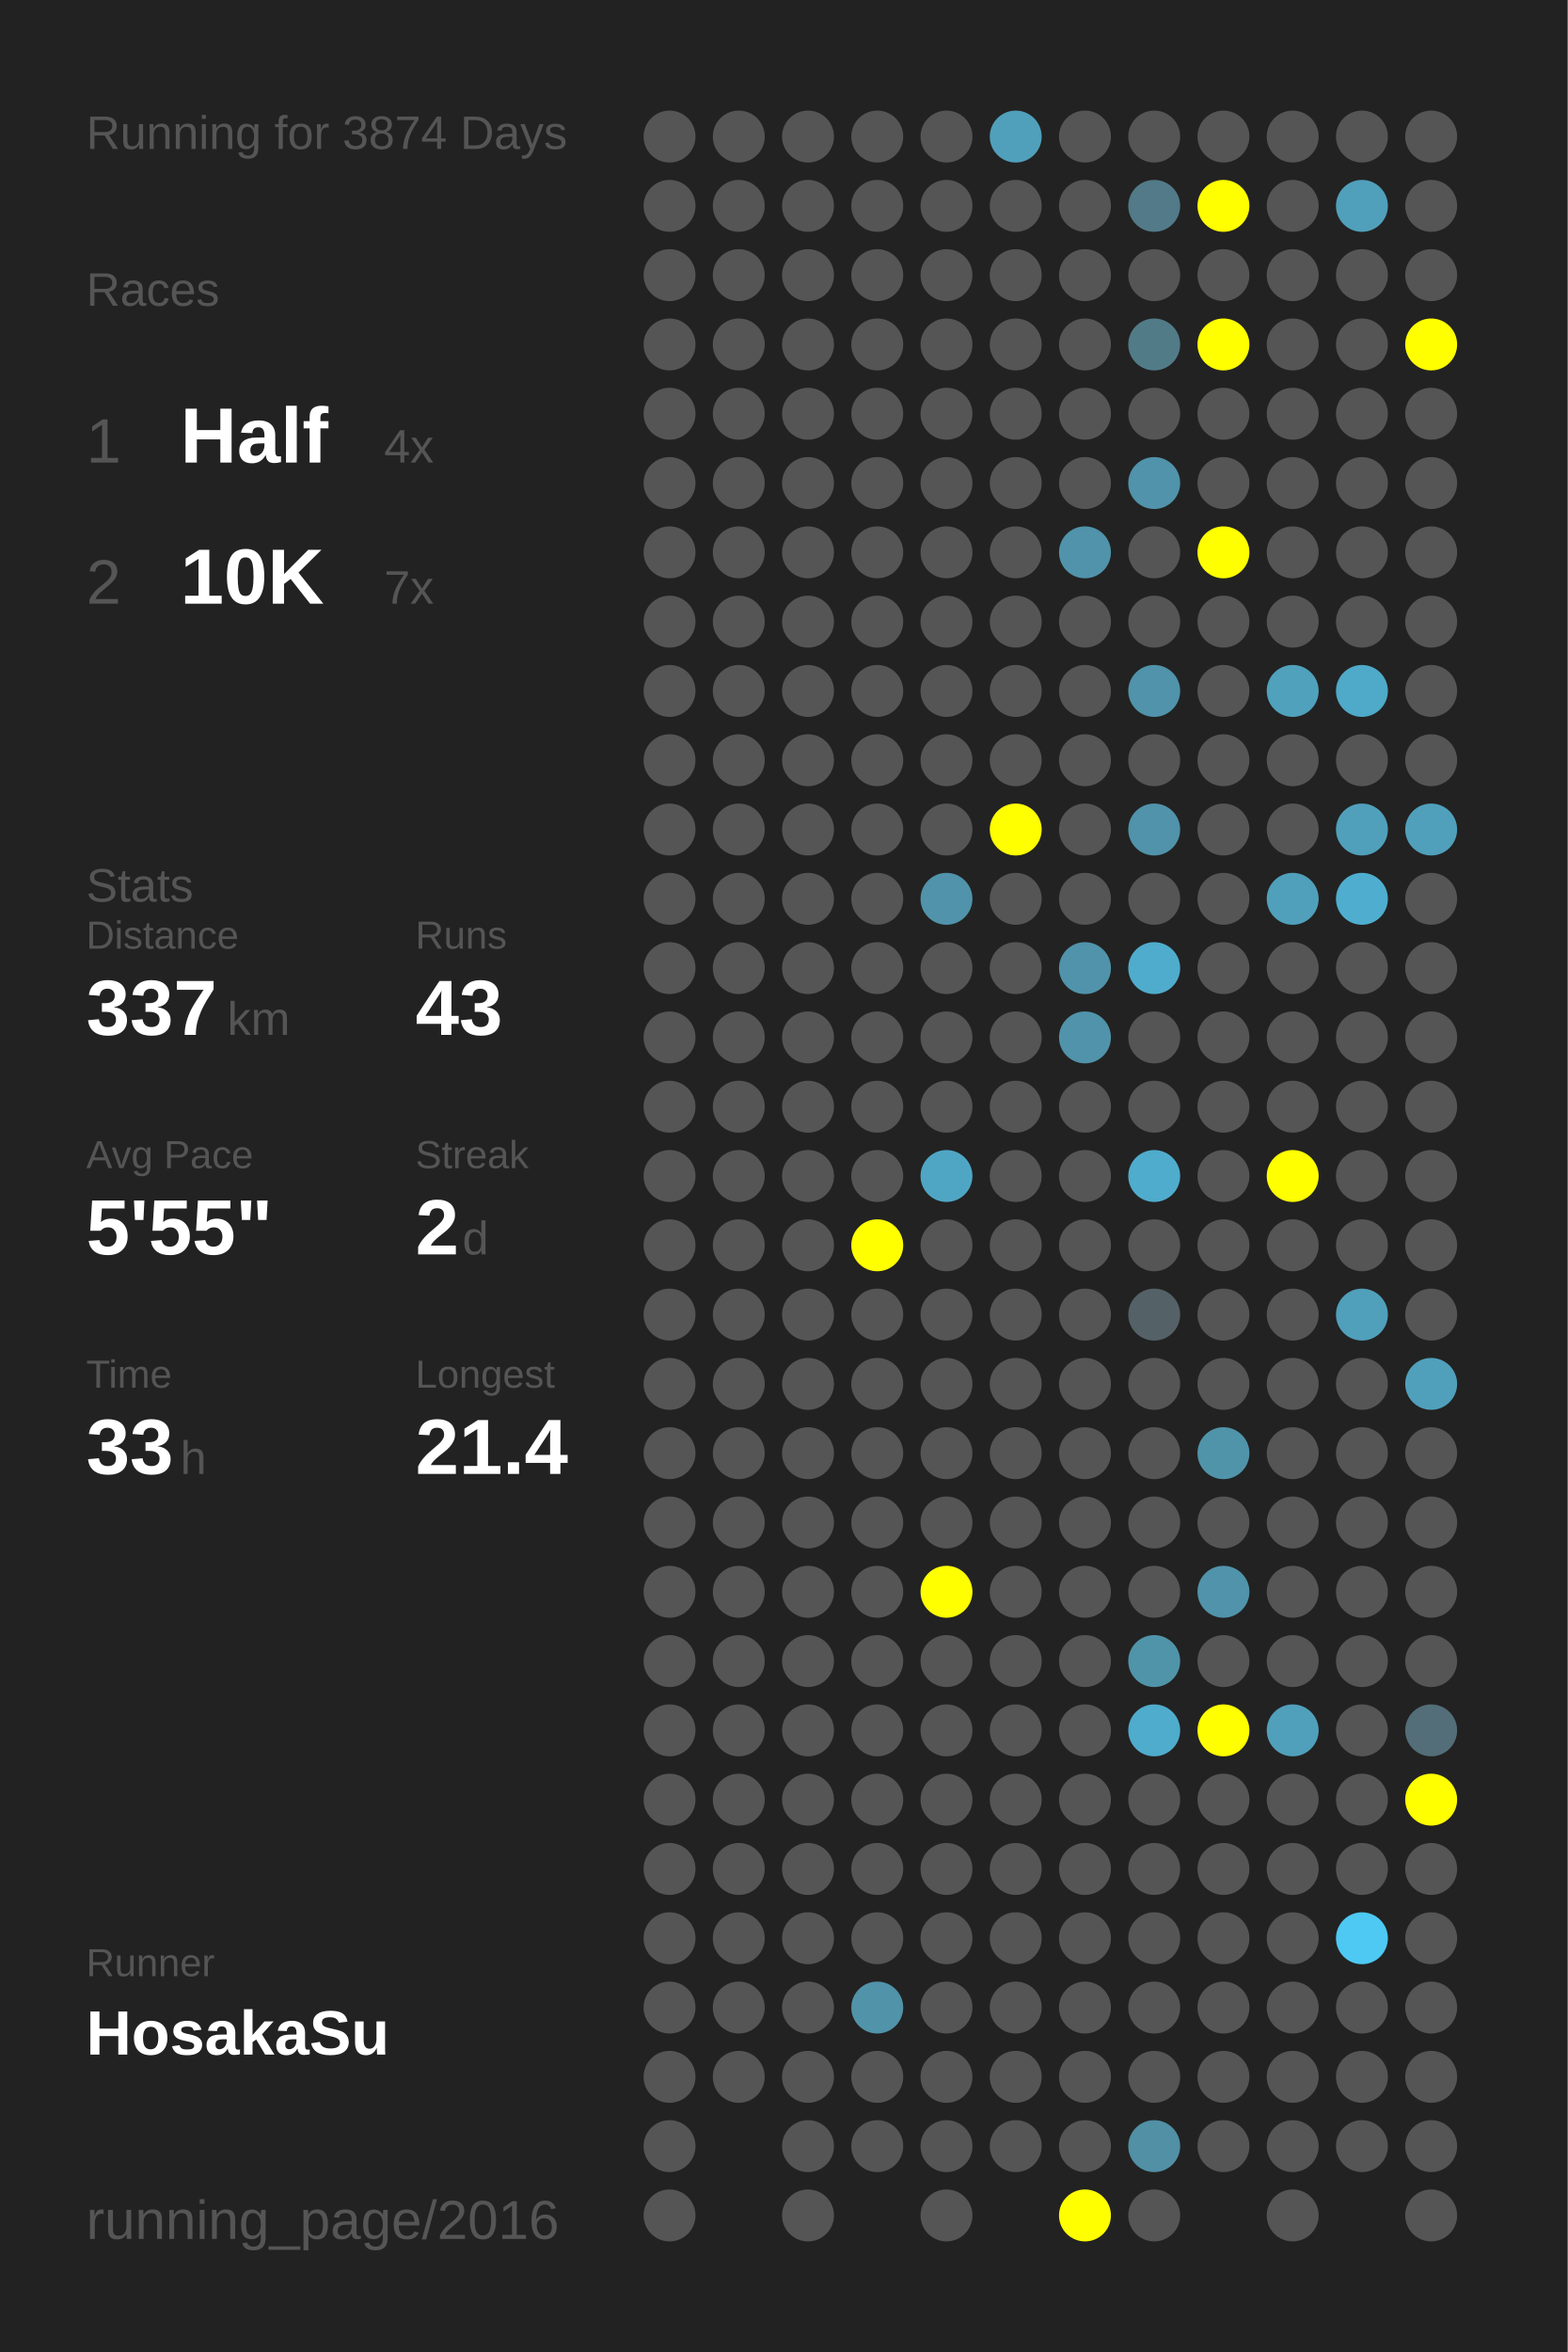
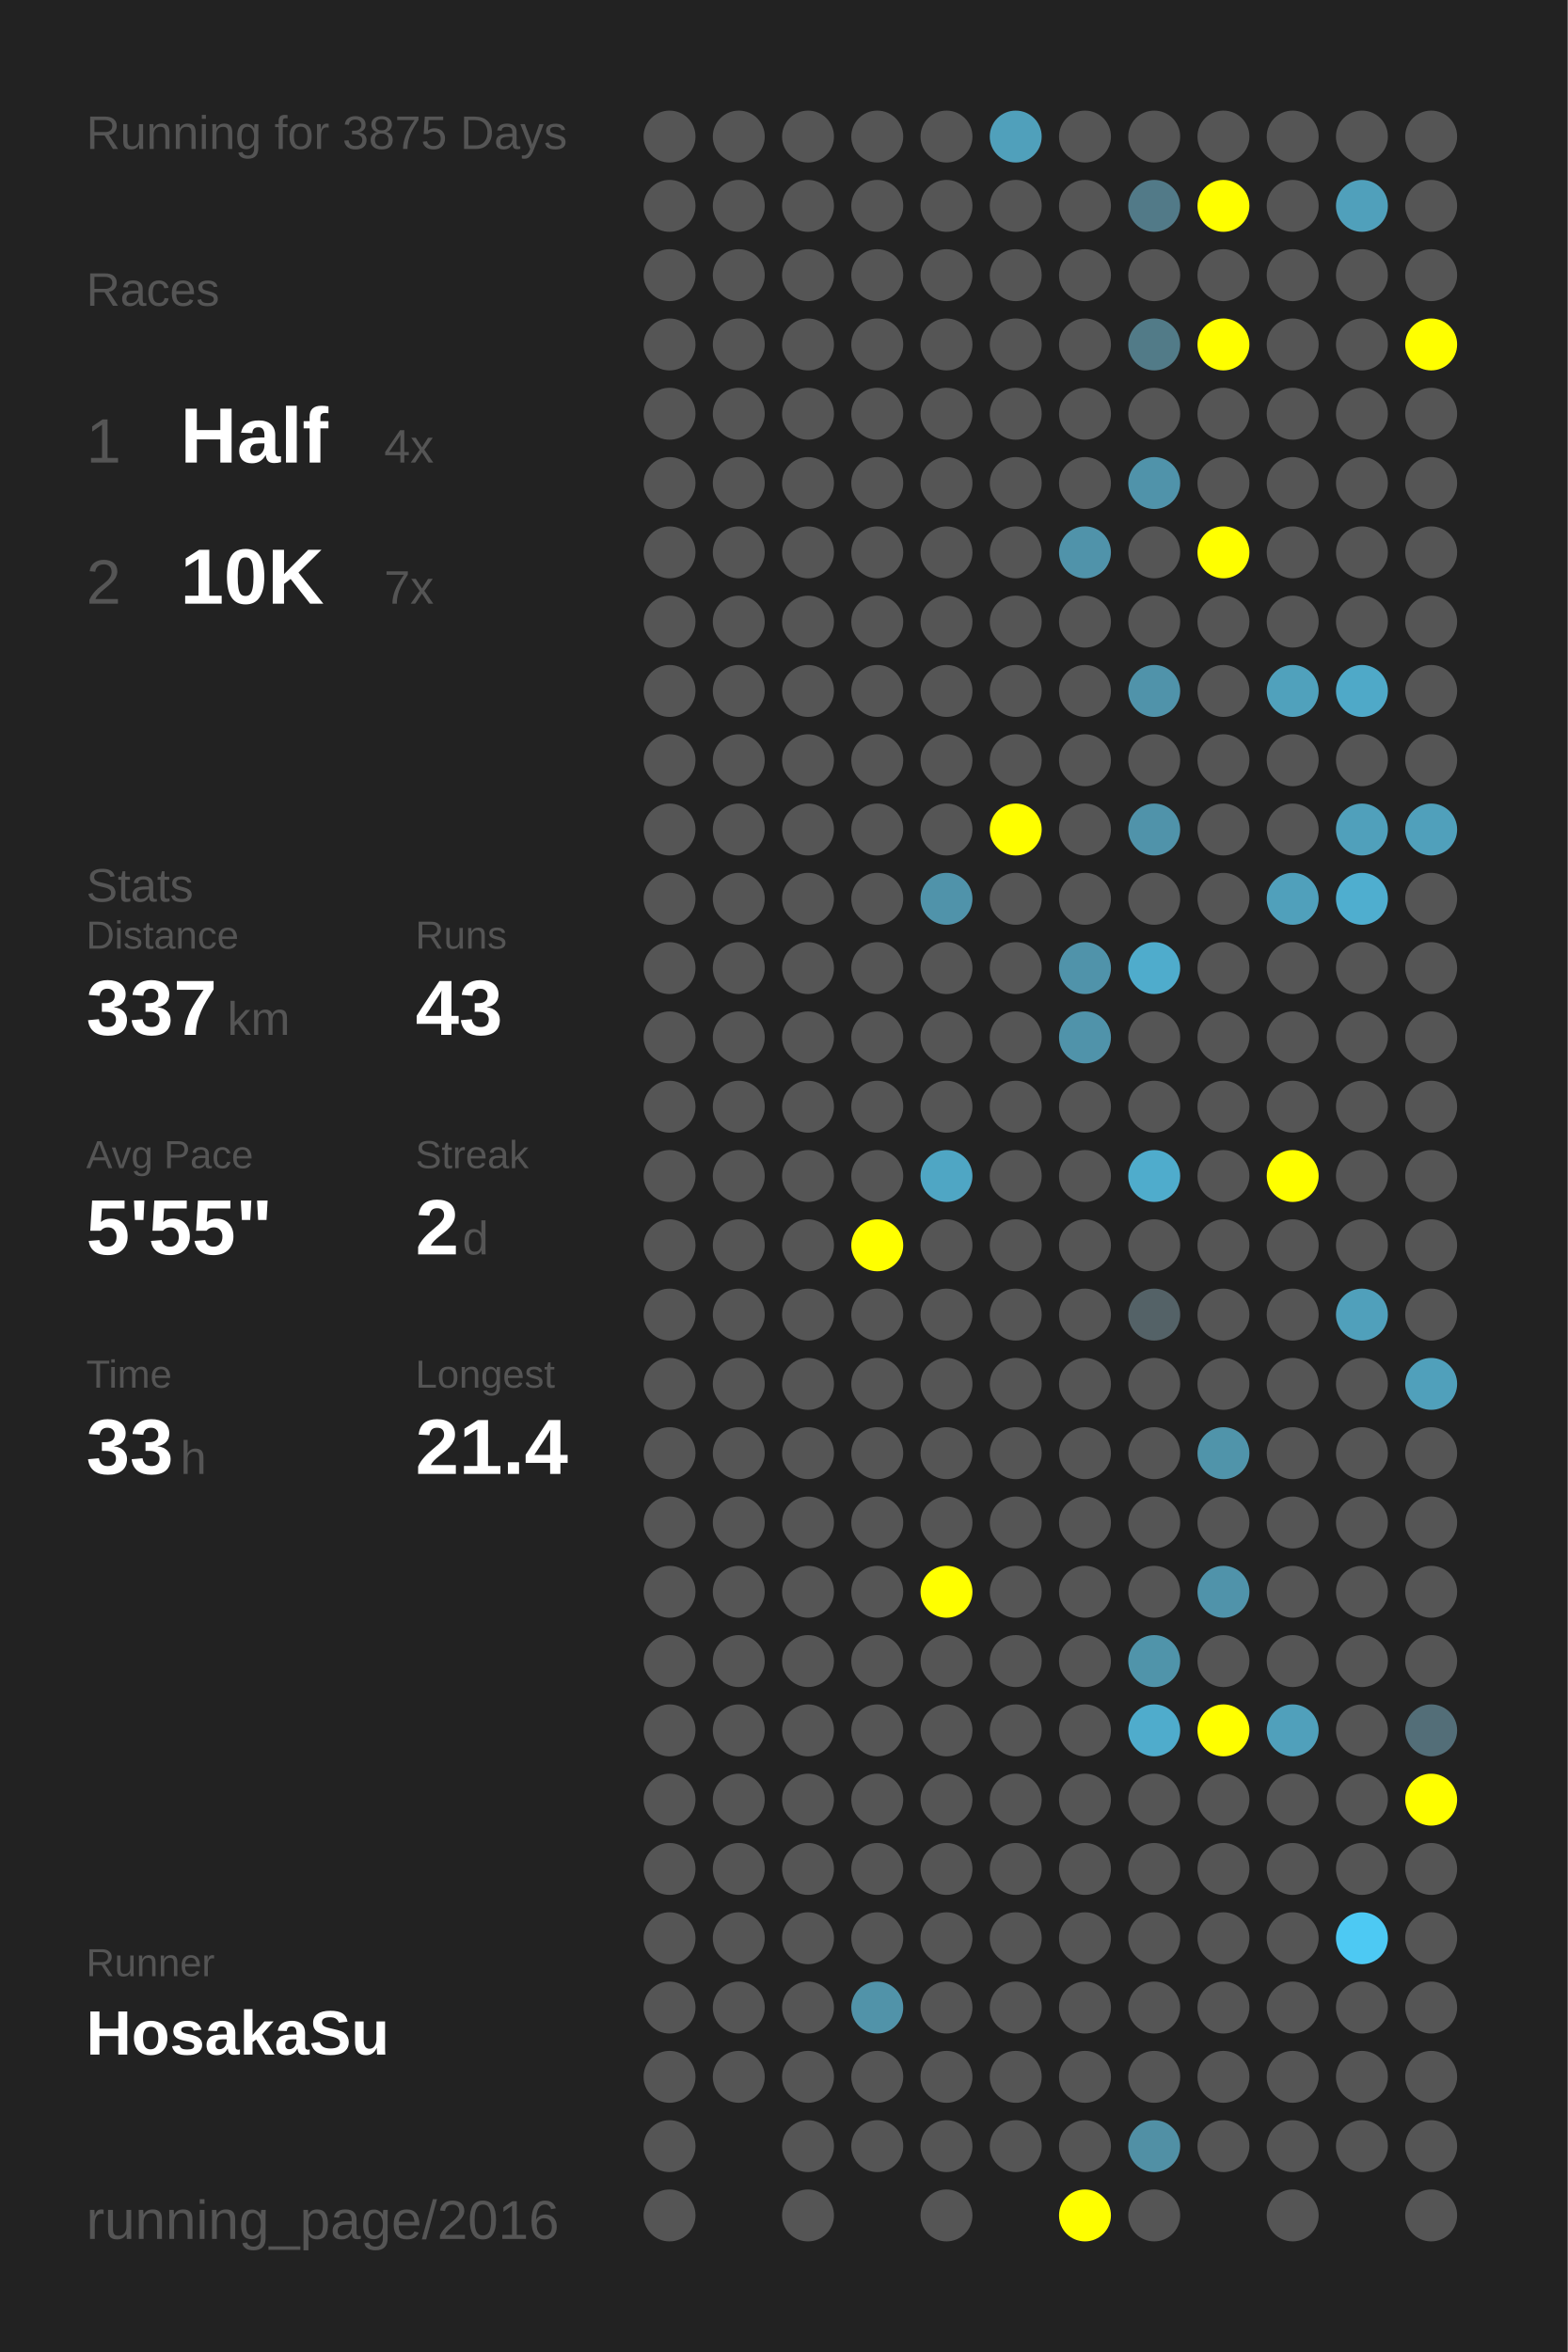
<svg xmlns="http://www.w3.org/2000/svg" baseProfile="full" height="300mm" version="1.1" viewBox="0,0,200,300" width="200mm">
  <defs />
  <rect fill="#222222" height="300" width="200" x="0" y="0" />
-   <text fill="#555555" style="font-size:6px; font-family:Arial;" x="11" y="19">Running for 3874 Days</text>
+   <text fill="#555555" style="font-size:6px; font-family:Arial;" x="11" y="19">Running for 3875 Days</text>
  <text fill="#555555" style="font-size:6px; font-family:Arial;" x="11" y="39">Races</text>
  <text fill="#555555" style="font-size:8px; font-family:Arial;" x="11" y="59">1</text>
  <text fill="#FFFFFF" style="font-size:10px; font-family:Arial; font-weight:bold;" x="23" y="59">Half</text>
  <text fill="#555555" style="font-size:6px; font-family:Arial;" x="49" y="59">4x</text>
  <text fill="#555555" style="font-size:8px; font-family:Arial;" x="11" y="77">2</text>
  <text fill="#FFFFFF" style="font-size:10px; font-family:Arial; font-weight:bold;" x="23" y="77">10K</text>
  <text fill="#555555" style="font-size:6px; font-family:Arial;" x="49" y="77">7x</text>
  <text fill="#555555" style="font-size:6px; font-family:Arial;" x="11" y="115">Stats</text>
  <text fill="#555555" style="font-size:5px; font-family:Arial;" x="11" y="121">Distance</text>
  <text fill="#FFFFFF" style="font-size:10px; font-family:Arial; font-weight:bold;" x="11" y="132">337</text>
  <text fill="#555555" style="font-size:6px; font-family:Arial;" x="29" y="132">km</text>
  <text fill="#555555" style="font-size:5px; font-family:Arial;" x="53" y="121">Runs</text>
  <text fill="#FFFFFF" style="font-size:10px; font-family:Arial; font-weight:bold;" x="53" y="132">43</text>
  <text fill="#555555" style="font-size:5px; font-family:Arial;" x="11" y="149">Avg Pace</text>
  <text fill="#FFFFFF" style="font-size:10px; font-family:Arial; font-weight:bold;" x="11" y="160">5'55"</text>
  <text fill="#555555" style="font-size:5px; font-family:Arial;" x="53" y="149">Streak</text>
  <text fill="#FFFFFF" style="font-size:10px; font-family:Arial; font-weight:bold;" x="53" y="160">2</text>
  <text fill="#555555" style="font-size:6px; font-family:Arial;" x="59" y="160">d</text>
  <text fill="#555555" style="font-size:5px; font-family:Arial;" x="11" y="177">Time</text>
  <text fill="#FFFFFF" style="font-size:10px; font-family:Arial; font-weight:bold;" x="11" y="188">33</text>
  <text fill="#555555" style="font-size:6px; font-family:Arial;" x="23" y="188">h</text>
  <text fill="#555555" style="font-size:5px; font-family:Arial;" x="53" y="177">Longest</text>
  <text fill="#FFFFFF" style="font-size:10px; font-family:Arial; font-weight:bold;" x="53" y="188">21.4</text>
  <text fill="#555555" style="font-size:5px; font-family:Arial;" x="11" y="252.065">Runner</text>
  <text fill="#FFFFFF" style="font-size:8px; font-family:Arial; font-weight:bold;" x="11" y="262.065">HosakaSu</text>
  <text fill="#555555" style="font-size:7px; font-family:Arial;" x="11" y="285.581">running_page/2016</text>
  <circle cx="85.417" cy="17.419" fill="#555555" r="3.312" />
  <circle cx="85.417" cy="26.258" fill="#555555" r="3.312" />
  <circle cx="85.417" cy="35.097" fill="#555555" r="3.312" />
  <circle cx="85.417" cy="43.935" fill="#555555" r="3.312" />
  <circle cx="85.417" cy="52.774" fill="#555555" r="3.312" />
  <circle cx="85.417" cy="61.613" fill="#555555" r="3.312" />
  <circle cx="85.417" cy="70.452" fill="#555555" r="3.312" />
  <circle cx="85.417" cy="79.29" fill="#555555" r="3.312" />
  <circle cx="85.417" cy="88.129" fill="#555555" r="3.312" />
  <circle cx="85.417" cy="96.968" fill="#555555" r="3.312" />
  <circle cx="85.417" cy="105.806" fill="#555555" r="3.312" />
  <circle cx="85.417" cy="114.645" fill="#555555" r="3.312" />
  <circle cx="85.417" cy="123.484" fill="#555555" r="3.312" />
  <circle cx="85.417" cy="132.323" fill="#555555" r="3.312" />
  <circle cx="85.417" cy="141.161" fill="#555555" r="3.312" />
  <circle cx="85.417" cy="150" fill="#555555" r="3.312" />
  <circle cx="85.417" cy="158.839" fill="#555555" r="3.312" />
  <circle cx="85.417" cy="167.677" fill="#555555" r="3.312" />
  <circle cx="85.417" cy="176.516" fill="#555555" r="3.312" />
  <circle cx="85.417" cy="185.355" fill="#555555" r="3.312" />
  <circle cx="85.417" cy="194.194" fill="#555555" r="3.312" />
  <circle cx="85.417" cy="203.032" fill="#555555" r="3.312" />
  <circle cx="85.417" cy="211.871" fill="#555555" r="3.312" />
  <circle cx="85.417" cy="220.71" fill="#555555" r="3.312" />
  <circle cx="85.417" cy="229.548" fill="#555555" r="3.312" />
  <circle cx="85.417" cy="238.387" fill="#555555" r="3.312" />
  <circle cx="85.417" cy="247.226" fill="#555555" r="3.312" />
  <circle cx="85.417" cy="256.065" fill="#555555" r="3.312" />
  <circle cx="85.417" cy="264.903" fill="#555555" r="3.312" />
  <circle cx="85.417" cy="273.742" fill="#555555" r="3.312" />
  <circle cx="85.417" cy="282.581" fill="#555555" r="3.312" />
  <circle cx="94.25" cy="17.419" fill="#555555" r="3.312" />
  <circle cx="94.25" cy="26.258" fill="#555555" r="3.312" />
  <circle cx="94.25" cy="35.097" fill="#555555" r="3.312" />
  <circle cx="94.25" cy="43.935" fill="#555555" r="3.312" />
  <circle cx="94.25" cy="52.774" fill="#555555" r="3.312" />
  <circle cx="94.25" cy="61.613" fill="#555555" r="3.312" />
  <circle cx="94.25" cy="70.452" fill="#555555" r="3.312" />
  <circle cx="94.25" cy="79.29" fill="#555555" r="3.312" />
  <circle cx="94.25" cy="88.129" fill="#555555" r="3.312" />
  <circle cx="94.25" cy="96.968" fill="#555555" r="3.312" />
  <circle cx="94.25" cy="105.806" fill="#555555" r="3.312" />
  <circle cx="94.25" cy="114.645" fill="#555555" r="3.312" />
  <circle cx="94.25" cy="123.484" fill="#555555" r="3.312" />
  <circle cx="94.25" cy="132.323" fill="#555555" r="3.312" />
  <circle cx="94.25" cy="141.161" fill="#555555" r="3.312" />
  <circle cx="94.25" cy="150" fill="#555555" r="3.312" />
  <circle cx="94.25" cy="158.839" fill="#555555" r="3.312" />
  <circle cx="94.25" cy="167.677" fill="#555555" r="3.312" />
  <circle cx="94.25" cy="176.516" fill="#555555" r="3.312" />
  <circle cx="94.25" cy="185.355" fill="#555555" r="3.312" />
  <circle cx="94.25" cy="194.194" fill="#555555" r="3.312" />
  <circle cx="94.25" cy="203.032" fill="#555555" r="3.312" />
  <circle cx="94.25" cy="211.871" fill="#555555" r="3.312" />
  <circle cx="94.25" cy="220.71" fill="#555555" r="3.312" />
  <circle cx="94.25" cy="229.548" fill="#555555" r="3.312" />
  <circle cx="94.25" cy="238.387" fill="#555555" r="3.312" />
  <circle cx="94.25" cy="247.226" fill="#555555" r="3.312" />
  <circle cx="94.25" cy="256.065" fill="#555555" r="3.312" />
  <circle cx="94.25" cy="264.903" fill="#555555" r="3.312" />
  <circle cx="103.083" cy="17.419" fill="#555555" r="3.312" />
  <circle cx="103.083" cy="26.258" fill="#555555" r="3.312" />
  <circle cx="103.083" cy="35.097" fill="#555555" r="3.312" />
  <circle cx="103.083" cy="43.935" fill="#555555" r="3.312" />
  <circle cx="103.083" cy="52.774" fill="#555555" r="3.312" />
  <circle cx="103.083" cy="61.613" fill="#555555" r="3.312" />
  <circle cx="103.083" cy="70.452" fill="#555555" r="3.312" />
  <circle cx="103.083" cy="79.29" fill="#555555" r="3.312" />
  <circle cx="103.083" cy="88.129" fill="#555555" r="3.312" />
  <circle cx="103.083" cy="96.968" fill="#555555" r="3.312" />
  <circle cx="103.083" cy="105.806" fill="#555555" r="3.312" />
  <circle cx="103.083" cy="114.645" fill="#555555" r="3.312" />
  <circle cx="103.083" cy="123.484" fill="#555555" r="3.312" />
  <circle cx="103.083" cy="132.323" fill="#555555" r="3.312" />
  <circle cx="103.083" cy="141.161" fill="#555555" r="3.312" />
  <circle cx="103.083" cy="150" fill="#555555" r="3.312" />
  <circle cx="103.083" cy="158.839" fill="#555555" r="3.312" />
  <circle cx="103.083" cy="167.677" fill="#555555" r="3.312" />
  <circle cx="103.083" cy="176.516" fill="#555555" r="3.312" />
  <circle cx="103.083" cy="185.355" fill="#555555" r="3.312" />
  <circle cx="103.083" cy="194.194" fill="#555555" r="3.312" />
  <circle cx="103.083" cy="203.032" fill="#555555" r="3.312" />
  <circle cx="103.083" cy="211.871" fill="#555555" r="3.312" />
  <circle cx="103.083" cy="220.71" fill="#555555" r="3.312" />
  <circle cx="103.083" cy="229.548" fill="#555555" r="3.312" />
  <circle cx="103.083" cy="238.387" fill="#555555" r="3.312" />
  <circle cx="103.083" cy="247.226" fill="#555555" r="3.312" />
  <circle cx="103.083" cy="256.065" fill="#555555" r="3.312" />
  <circle cx="103.083" cy="264.903" fill="#555555" r="3.312" />
  <circle cx="103.083" cy="273.742" fill="#555555" r="3.312" />
  <circle cx="103.083" cy="282.581" fill="#555555" r="3.312" />
  <circle cx="111.917" cy="17.419" fill="#555555" r="3.312" />
  <circle cx="111.917" cy="26.258" fill="#555555" r="3.312" />
  <circle cx="111.917" cy="35.097" fill="#555555" r="3.312" />
  <circle cx="111.917" cy="43.935" fill="#555555" r="3.312" />
  <circle cx="111.917" cy="52.774" fill="#555555" r="3.312" />
  <circle cx="111.917" cy="61.613" fill="#555555" r="3.312" />
  <circle cx="111.917" cy="70.452" fill="#555555" r="3.312" />
  <circle cx="111.917" cy="79.29" fill="#555555" r="3.312" />
  <circle cx="111.917" cy="88.129" fill="#555555" r="3.312" />
  <circle cx="111.917" cy="96.968" fill="#555555" r="3.312" />
  <circle cx="111.917" cy="105.806" fill="#555555" r="3.312" />
  <circle cx="111.917" cy="114.645" fill="#555555" r="3.312" />
  <circle cx="111.917" cy="123.484" fill="#555555" r="3.312" />
  <circle cx="111.917" cy="132.323" fill="#555555" r="3.312" />
  <circle cx="111.917" cy="141.161" fill="#555555" r="3.312" />
  <circle cx="111.917" cy="150" fill="#555555" r="3.312" />
  <circle cx="111.917" cy="158.839" fill="#FFFF00" r="3.312" />
  <circle cx="111.917" cy="167.677" fill="#555555" r="3.312" />
  <circle cx="111.917" cy="176.516" fill="#555555" r="3.312" />
  <circle cx="111.917" cy="185.355" fill="#555555" r="3.312" />
  <circle cx="111.917" cy="194.194" fill="#555555" r="3.312" />
  <circle cx="111.917" cy="203.032" fill="#555555" r="3.312" />
  <circle cx="111.917" cy="211.871" fill="#555555" r="3.312" />
  <circle cx="111.917" cy="220.71" fill="#555555" r="3.312" />
  <circle cx="111.917" cy="229.548" fill="#555555" r="3.312" />
  <circle cx="111.917" cy="238.387" fill="#555555" r="3.312" />
  <circle cx="111.917" cy="247.226" fill="#555555" r="3.312" />
  <circle cx="111.917" cy="256.065" fill="#5193a9" r="3.312" />
  <circle cx="111.917" cy="264.903" fill="#555555" r="3.312" />
  <circle cx="111.917" cy="273.742" fill="#555555" r="3.312" />
  <circle cx="120.75" cy="17.419" fill="#555555" r="3.312" />
  <circle cx="120.75" cy="26.258" fill="#555555" r="3.312" />
  <circle cx="120.75" cy="35.097" fill="#555555" r="3.312" />
  <circle cx="120.75" cy="43.935" fill="#555555" r="3.312" />
  <circle cx="120.75" cy="52.774" fill="#555555" r="3.312" />
  <circle cx="120.75" cy="61.613" fill="#555555" r="3.312" />
  <circle cx="120.75" cy="70.452" fill="#555555" r="3.312" />
  <circle cx="120.75" cy="79.29" fill="#555555" r="3.312" />
  <circle cx="120.75" cy="88.129" fill="#555555" r="3.312" />
  <circle cx="120.75" cy="96.968" fill="#555555" r="3.312" />
  <circle cx="120.75" cy="105.806" fill="#555555" r="3.312" />
  <circle cx="120.75" cy="114.645" fill="#5093aa" r="3.312" />
  <circle cx="120.75" cy="123.484" fill="#555555" r="3.312" />
  <circle cx="120.75" cy="132.323" fill="#555555" r="3.312" />
  <circle cx="120.75" cy="141.161" fill="#555555" r="3.312" />
  <circle cx="120.75" cy="150" fill="#4fa6c4" r="3.312" />
  <circle cx="120.75" cy="158.839" fill="#555555" r="3.312" />
  <circle cx="120.75" cy="167.677" fill="#555555" r="3.312" />
  <circle cx="120.75" cy="176.516" fill="#555555" r="3.312" />
  <circle cx="120.75" cy="185.355" fill="#555555" r="3.312" />
  <circle cx="120.75" cy="194.194" fill="#555555" r="3.312" />
  <circle cx="120.75" cy="203.032" fill="#FFFF00" r="3.312" />
  <circle cx="120.75" cy="211.871" fill="#555555" r="3.312" />
  <circle cx="120.75" cy="220.71" fill="#555555" r="3.312" />
  <circle cx="120.75" cy="229.548" fill="#555555" r="3.312" />
  <circle cx="120.75" cy="238.387" fill="#555555" r="3.312" />
  <circle cx="120.75" cy="247.226" fill="#555555" r="3.312" />
  <circle cx="120.75" cy="256.065" fill="#555555" r="3.312" />
  <circle cx="120.75" cy="264.903" fill="#555555" r="3.312" />
  <circle cx="120.75" cy="273.742" fill="#555555" r="3.312" />
  <circle cx="120.75" cy="282.581" fill="#555555" r="3.312" />
  <circle cx="129.583" cy="17.419" fill="#50a0bb" r="3.312" />
  <circle cx="129.583" cy="26.258" fill="#555555" r="3.312" />
  <circle cx="129.583" cy="35.097" fill="#555555" r="3.312" />
  <circle cx="129.583" cy="43.935" fill="#555555" r="3.312" />
  <circle cx="129.583" cy="52.774" fill="#555555" r="3.312" />
  <circle cx="129.583" cy="61.613" fill="#555555" r="3.312" />
  <circle cx="129.583" cy="70.452" fill="#555555" r="3.312" />
  <circle cx="129.583" cy="79.29" fill="#555555" r="3.312" />
  <circle cx="129.583" cy="88.129" fill="#555555" r="3.312" />
  <circle cx="129.583" cy="96.968" fill="#555555" r="3.312" />
  <circle cx="129.583" cy="105.806" fill="#FFFF00" r="3.312" />
  <circle cx="129.583" cy="114.645" fill="#555555" r="3.312" />
  <circle cx="129.583" cy="123.484" fill="#555555" r="3.312" />
  <circle cx="129.583" cy="132.323" fill="#555555" r="3.312" />
  <circle cx="129.583" cy="141.161" fill="#555555" r="3.312" />
  <circle cx="129.583" cy="150" fill="#555555" r="3.312" />
  <circle cx="129.583" cy="158.839" fill="#555555" r="3.312" />
  <circle cx="129.583" cy="167.677" fill="#555555" r="3.312" />
  <circle cx="129.583" cy="176.516" fill="#555555" r="3.312" />
  <circle cx="129.583" cy="185.355" fill="#555555" r="3.312" />
  <circle cx="129.583" cy="194.194" fill="#555555" r="3.312" />
  <circle cx="129.583" cy="203.032" fill="#555555" r="3.312" />
  <circle cx="129.583" cy="211.871" fill="#555555" r="3.312" />
  <circle cx="129.583" cy="220.71" fill="#555555" r="3.312" />
  <circle cx="129.583" cy="229.548" fill="#555555" r="3.312" />
  <circle cx="129.583" cy="238.387" fill="#555555" r="3.312" />
  <circle cx="129.583" cy="247.226" fill="#555555" r="3.312" />
  <circle cx="129.583" cy="256.065" fill="#555555" r="3.312" />
  <circle cx="129.583" cy="264.903" fill="#555555" r="3.312" />
  <circle cx="129.583" cy="273.742" fill="#555555" r="3.312" />
  <circle cx="138.417" cy="17.419" fill="#555555" r="3.312" />
  <circle cx="138.417" cy="26.258" fill="#555555" r="3.312" />
  <circle cx="138.417" cy="35.097" fill="#555555" r="3.312" />
  <circle cx="138.417" cy="43.935" fill="#555555" r="3.312" />
  <circle cx="138.417" cy="52.774" fill="#555555" r="3.312" />
  <circle cx="138.417" cy="61.613" fill="#555555" r="3.312" />
  <circle cx="138.417" cy="70.452" fill="#5093aa" r="3.312" />
  <circle cx="138.417" cy="79.29" fill="#555555" r="3.312" />
  <circle cx="138.417" cy="88.129" fill="#555555" r="3.312" />
  <circle cx="138.417" cy="96.968" fill="#555555" r="3.312" />
  <circle cx="138.417" cy="105.806" fill="#555555" r="3.312" />
  <circle cx="138.417" cy="114.645" fill="#555555" r="3.312" />
  <circle cx="138.417" cy="123.484" fill="#5093aa" r="3.312" />
  <circle cx="138.417" cy="132.323" fill="#5093aa" r="3.312" />
  <circle cx="138.417" cy="141.161" fill="#555555" r="3.312" />
  <circle cx="138.417" cy="150" fill="#555555" r="3.312" />
  <circle cx="138.417" cy="158.839" fill="#555555" r="3.312" />
  <circle cx="138.417" cy="167.677" fill="#555555" r="3.312" />
  <circle cx="138.417" cy="176.516" fill="#555555" r="3.312" />
  <circle cx="138.417" cy="185.355" fill="#555555" r="3.312" />
  <circle cx="138.417" cy="194.194" fill="#555555" r="3.312" />
  <circle cx="138.417" cy="203.032" fill="#555555" r="3.312" />
  <circle cx="138.417" cy="211.871" fill="#555555" r="3.312" />
  <circle cx="138.417" cy="220.71" fill="#555555" r="3.312" />
  <circle cx="138.417" cy="229.548" fill="#555555" r="3.312" />
  <circle cx="138.417" cy="238.387" fill="#555555" r="3.312" />
  <circle cx="138.417" cy="247.226" fill="#555555" r="3.312" />
  <circle cx="138.417" cy="256.065" fill="#555555" r="3.312" />
  <circle cx="138.417" cy="264.903" fill="#555555" r="3.312" />
  <circle cx="138.417" cy="273.742" fill="#555555" r="3.312" />
  <circle cx="138.417" cy="282.581" fill="#FFFF00" r="3.312" />
  <circle cx="147.25" cy="17.419" fill="#555555" r="3.312" />
  <circle cx="147.25" cy="26.258" fill="#527a88" r="3.312" />
  <circle cx="147.25" cy="35.097" fill="#555555" r="3.312" />
  <circle cx="147.25" cy="43.935" fill="#527b88" r="3.312" />
  <circle cx="147.25" cy="52.774" fill="#555555" r="3.312" />
  <circle cx="147.25" cy="61.613" fill="#5093aa" r="3.312" />
  <circle cx="147.25" cy="70.452" fill="#555555" r="3.312" />
  <circle cx="147.25" cy="79.29" fill="#555555" r="3.312" />
  <circle cx="147.25" cy="88.129" fill="#5093aa" r="3.312" />
  <circle cx="147.25" cy="96.968" fill="#555555" r="3.312" />
  <circle cx="147.25" cy="105.806" fill="#5093aa" r="3.312" />
  <circle cx="147.25" cy="114.645" fill="#555555" r="3.312" />
  <circle cx="147.25" cy="123.484" fill="#4faccc" r="3.312" />
  <circle cx="147.25" cy="132.323" fill="#555555" r="3.312" />
  <circle cx="147.25" cy="141.161" fill="#555555" r="3.312" />
  <circle cx="147.25" cy="150" fill="#4faccc" r="3.312" />
  <circle cx="147.25" cy="158.839" fill="#555555" r="3.312" />
  <circle cx="147.25" cy="167.677" fill="#546267" r="3.312" />
  <circle cx="147.25" cy="176.516" fill="#555555" r="3.312" />
  <circle cx="147.25" cy="185.355" fill="#555555" r="3.312" />
  <circle cx="147.25" cy="194.194" fill="#555555" r="3.312" />
  <circle cx="147.25" cy="203.032" fill="#555555" r="3.312" />
  <circle cx="147.25" cy="211.871" fill="#5094aa" r="3.312" />
  <circle cx="147.25" cy="220.71" fill="#4faccc" r="3.312" />
  <circle cx="147.25" cy="229.548" fill="#555555" r="3.312" />
  <circle cx="147.25" cy="238.387" fill="#555555" r="3.312" />
  <circle cx="147.25" cy="247.226" fill="#555555" r="3.312" />
  <circle cx="147.25" cy="256.065" fill="#555555" r="3.312" />
  <circle cx="147.25" cy="264.903" fill="#555555" r="3.312" />
  <circle cx="147.25" cy="273.742" fill="#5190a5" r="3.312" />
  <circle cx="147.25" cy="282.581" fill="#555555" r="3.312" />
  <circle cx="156.083" cy="17.419" fill="#555555" r="3.312" />
  <circle cx="156.083" cy="26.258" fill="#FFFF00" r="3.312" />
  <circle cx="156.083" cy="35.097" fill="#555555" r="3.312" />
  <circle cx="156.083" cy="43.935" fill="#FFFF00" r="3.312" />
  <circle cx="156.083" cy="52.774" fill="#555555" r="3.312" />
  <circle cx="156.083" cy="61.613" fill="#555555" r="3.312" />
  <circle cx="156.083" cy="70.452" fill="#FFFF00" r="3.312" />
  <circle cx="156.083" cy="79.29" fill="#555555" r="3.312" />
  <circle cx="156.083" cy="88.129" fill="#555555" r="3.312" />
  <circle cx="156.083" cy="96.968" fill="#555555" r="3.312" />
  <circle cx="156.083" cy="105.806" fill="#555555" r="3.312" />
  <circle cx="156.083" cy="114.645" fill="#555555" r="3.312" />
  <circle cx="156.083" cy="123.484" fill="#555555" r="3.312" />
  <circle cx="156.083" cy="132.323" fill="#555555" r="3.312" />
  <circle cx="156.083" cy="141.161" fill="#555555" r="3.312" />
  <circle cx="156.083" cy="150" fill="#555555" r="3.312" />
  <circle cx="156.083" cy="158.839" fill="#555555" r="3.312" />
  <circle cx="156.083" cy="167.677" fill="#555555" r="3.312" />
  <circle cx="156.083" cy="176.516" fill="#555555" r="3.312" />
  <circle cx="156.083" cy="185.355" fill="#5094aa" r="3.312" />
  <circle cx="156.083" cy="194.194" fill="#555555" r="3.312" />
  <circle cx="156.083" cy="203.032" fill="#5093aa" r="3.312" />
  <circle cx="156.083" cy="211.871" fill="#555555" r="3.312" />
  <circle cx="156.083" cy="220.71" fill="#FFFF00" r="3.312" />
  <circle cx="156.083" cy="229.548" fill="#555555" r="3.312" />
  <circle cx="156.083" cy="238.387" fill="#555555" r="3.312" />
  <circle cx="156.083" cy="247.226" fill="#555555" r="3.312" />
  <circle cx="156.083" cy="256.065" fill="#555555" r="3.312" />
  <circle cx="156.083" cy="264.903" fill="#555555" r="3.312" />
  <circle cx="156.083" cy="273.742" fill="#555555" r="3.312" />
  <circle cx="164.917" cy="17.419" fill="#555555" r="3.312" />
  <circle cx="164.917" cy="26.258" fill="#555555" r="3.312" />
  <circle cx="164.917" cy="35.097" fill="#555555" r="3.312" />
  <circle cx="164.917" cy="43.935" fill="#555555" r="3.312" />
  <circle cx="164.917" cy="52.774" fill="#555555" r="3.312" />
  <circle cx="164.917" cy="61.613" fill="#555555" r="3.312" />
  <circle cx="164.917" cy="70.452" fill="#555555" r="3.312" />
  <circle cx="164.917" cy="79.29" fill="#555555" r="3.312" />
  <circle cx="164.917" cy="88.129" fill="#50a1bc" r="3.312" />
  <circle cx="164.917" cy="96.968" fill="#555555" r="3.312" />
  <circle cx="164.917" cy="105.806" fill="#555555" r="3.312" />
  <circle cx="164.917" cy="114.645" fill="#50a0bb" r="3.312" />
  <circle cx="164.917" cy="123.484" fill="#555555" r="3.312" />
  <circle cx="164.917" cy="132.323" fill="#555555" r="3.312" />
  <circle cx="164.917" cy="141.161" fill="#555555" r="3.312" />
  <circle cx="164.917" cy="150" fill="#FFFF00" r="3.312" />
  <circle cx="164.917" cy="158.839" fill="#555555" r="3.312" />
  <circle cx="164.917" cy="167.677" fill="#555555" r="3.312" />
  <circle cx="164.917" cy="176.516" fill="#555555" r="3.312" />
  <circle cx="164.917" cy="185.355" fill="#555555" r="3.312" />
  <circle cx="164.917" cy="194.194" fill="#555555" r="3.312" />
  <circle cx="164.917" cy="203.032" fill="#555555" r="3.312" />
  <circle cx="164.917" cy="211.871" fill="#555555" r="3.312" />
  <circle cx="164.917" cy="220.71" fill="#50a0bb" r="3.312" />
  <circle cx="164.917" cy="229.548" fill="#555555" r="3.312" />
  <circle cx="164.917" cy="238.387" fill="#555555" r="3.312" />
  <circle cx="164.917" cy="247.226" fill="#555555" r="3.312" />
  <circle cx="164.917" cy="256.065" fill="#555555" r="3.312" />
  <circle cx="164.917" cy="264.903" fill="#555555" r="3.312" />
  <circle cx="164.917" cy="273.742" fill="#555555" r="3.312" />
  <circle cx="164.917" cy="282.581" fill="#555555" r="3.312" />
  <circle cx="173.75" cy="17.419" fill="#555555" r="3.312" />
  <circle cx="173.75" cy="26.258" fill="#50a0bb" r="3.312" />
  <circle cx="173.75" cy="35.097" fill="#555555" r="3.312" />
  <circle cx="173.75" cy="43.935" fill="#555555" r="3.312" />
  <circle cx="173.75" cy="52.774" fill="#555555" r="3.312" />
  <circle cx="173.75" cy="61.613" fill="#555555" r="3.312" />
  <circle cx="173.75" cy="70.452" fill="#555555" r="3.312" />
  <circle cx="173.75" cy="79.29" fill="#555555" r="3.312" />
  <circle cx="173.75" cy="88.129" fill="#4fa9c8" r="3.312" />
  <circle cx="173.75" cy="96.968" fill="#555555" r="3.312" />
  <circle cx="173.75" cy="105.806" fill="#50a0bb" r="3.312" />
  <circle cx="173.75" cy="114.645" fill="#4faecf" r="3.312" />
  <circle cx="173.75" cy="123.484" fill="#555555" r="3.312" />
  <circle cx="173.75" cy="132.323" fill="#555555" r="3.312" />
  <circle cx="173.75" cy="141.161" fill="#555555" r="3.312" />
  <circle cx="173.75" cy="150" fill="#555555" r="3.312" />
  <circle cx="173.75" cy="158.839" fill="#555555" r="3.312" />
  <circle cx="173.75" cy="167.677" fill="#50a0bb" r="3.312" />
  <circle cx="173.75" cy="176.516" fill="#555555" r="3.312" />
  <circle cx="173.75" cy="185.355" fill="#555555" r="3.312" />
  <circle cx="173.75" cy="194.194" fill="#555555" r="3.312" />
  <circle cx="173.75" cy="203.032" fill="#555555" r="3.312" />
  <circle cx="173.75" cy="211.871" fill="#555555" r="3.312" />
  <circle cx="173.75" cy="220.71" fill="#555555" r="3.312" />
  <circle cx="173.75" cy="229.548" fill="#555555" r="3.312" />
  <circle cx="173.75" cy="238.387" fill="#555555" r="3.312" />
  <circle cx="173.75" cy="247.226" fill="#4dc9f3" r="3.312" />
  <circle cx="173.75" cy="256.065" fill="#555555" r="3.312" />
  <circle cx="173.75" cy="264.903" fill="#555555" r="3.312" />
  <circle cx="173.75" cy="273.742" fill="#555555" r="3.312" />
  <circle cx="182.583" cy="17.419" fill="#555555" r="3.312" />
  <circle cx="182.583" cy="26.258" fill="#555555" r="3.312" />
  <circle cx="182.583" cy="35.097" fill="#555555" r="3.312" />
  <circle cx="182.583" cy="43.935" fill="#FFFF00" r="3.312" />
  <circle cx="182.583" cy="52.774" fill="#555555" r="3.312" />
  <circle cx="182.583" cy="61.613" fill="#555555" r="3.312" />
  <circle cx="182.583" cy="70.452" fill="#555555" r="3.312" />
  <circle cx="182.583" cy="79.29" fill="#555555" r="3.312" />
  <circle cx="182.583" cy="88.129" fill="#555555" r="3.312" />
  <circle cx="182.583" cy="96.968" fill="#555555" r="3.312" />
  <circle cx="182.583" cy="105.806" fill="#50a0bb" r="3.312" />
  <circle cx="182.583" cy="114.645" fill="#555555" r="3.312" />
  <circle cx="182.583" cy="123.484" fill="#555555" r="3.312" />
  <circle cx="182.583" cy="132.323" fill="#555555" r="3.312" />
  <circle cx="182.583" cy="141.161" fill="#555555" r="3.312" />
  <circle cx="182.583" cy="150" fill="#555555" r="3.312" />
  <circle cx="182.583" cy="158.839" fill="#555555" r="3.312" />
  <circle cx="182.583" cy="167.677" fill="#555555" r="3.312" />
  <circle cx="182.583" cy="176.516" fill="#50a0bb" r="3.312" />
  <circle cx="182.583" cy="185.355" fill="#555555" r="3.312" />
  <circle cx="182.583" cy="194.194" fill="#555555" r="3.312" />
  <circle cx="182.583" cy="203.032" fill="#555555" r="3.312" />
  <circle cx="182.583" cy="211.871" fill="#555555" r="3.312" />
  <circle cx="182.583" cy="220.71" fill="#536e78" r="3.312" />
  <circle cx="182.583" cy="229.548" fill="#FFFF00" r="3.312" />
  <circle cx="182.583" cy="238.387" fill="#555555" r="3.312" />
  <circle cx="182.583" cy="247.226" fill="#555555" r="3.312" />
  <circle cx="182.583" cy="256.065" fill="#555555" r="3.312" />
  <circle cx="182.583" cy="264.903" fill="#555555" r="3.312" />
  <circle cx="182.583" cy="273.742" fill="#555555" r="3.312" />
  <circle cx="182.583" cy="282.581" fill="#555555" r="3.312" />
</svg>
